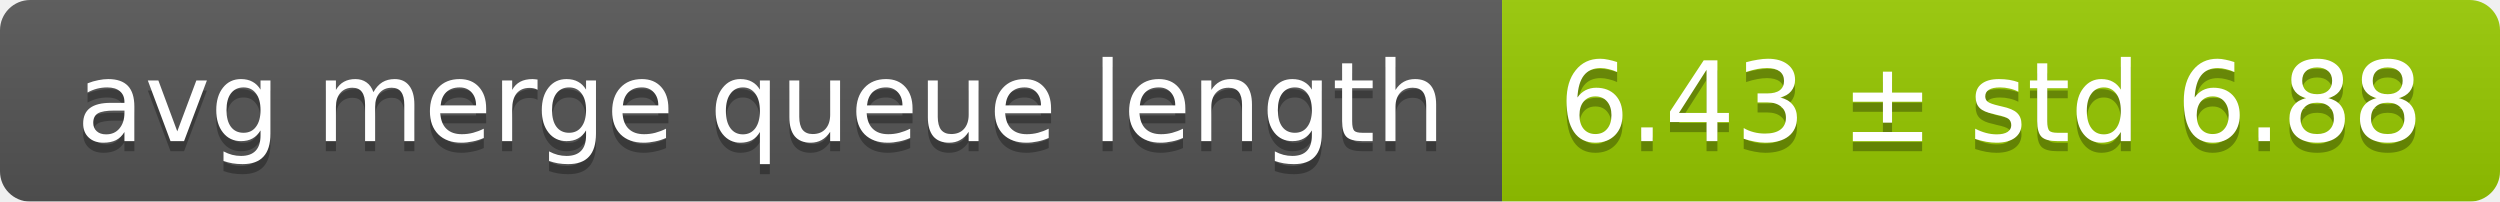
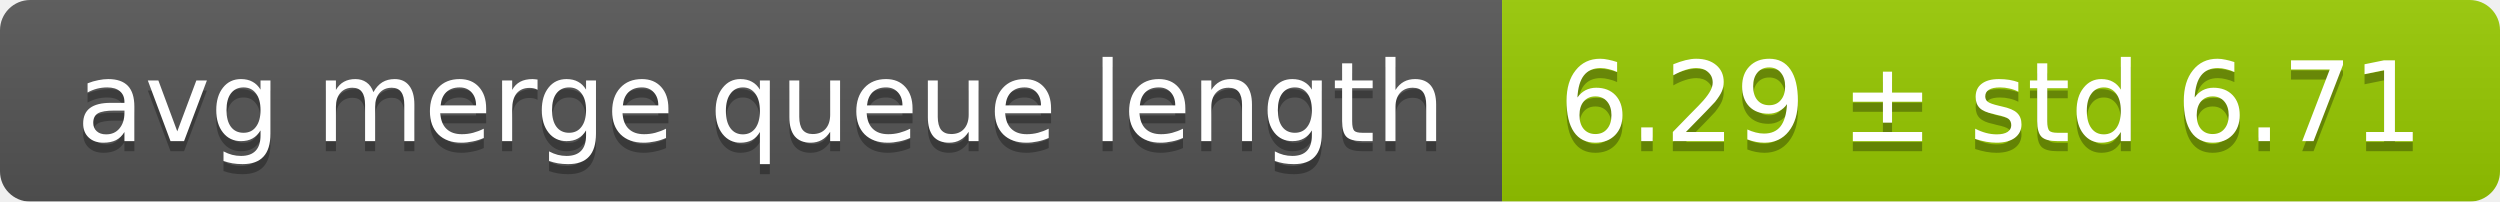
<svg xmlns="http://www.w3.org/2000/svg" width="248" height="20">
  <linearGradient id="smooth" x2="0" y2="100%">
    <stop offset="0" stop-color="#bbb" stop-opacity=".1" />
    <stop offset="1" stop-opacity=".1" />
  </linearGradient>
  <mask id="round">
    <rect width="248" height="20" rx="3" fill="#fff" />
  </mask>
  <g mask="url(#round)">
    <rect width="149" height="20" fill="#555" />
    <rect x="149" width="99" height="20" fill="#97ca00" />
    <rect width="248" height="20" fill="url(#smooth)" />
  </g>
  <g fill="#fff" text-anchor="middle" font-family="DejaVu Sans,Verdana,Geneva,sans-serif" font-size="11">
    <text x="75.5" y="15" fill="#010101" fill-opacity=".3">avg merge queue length</text>
    <text x="75.5" y="14">avg merge queue length</text>
-     <text x="197.5" y="15" fill="#010101" fill-opacity=".3">6.43 ± std 6.88</text>
-     <text x="197.5" y="14">6.43 ± std 6.88</text>
+     <text x="197.5" y="15" fill="#010101" fill-opacity=".3">6.29 ± std 6.71</text>
+     <text x="197.5" y="14">6.29 ± std 6.71</text>
  </g>
</svg>
